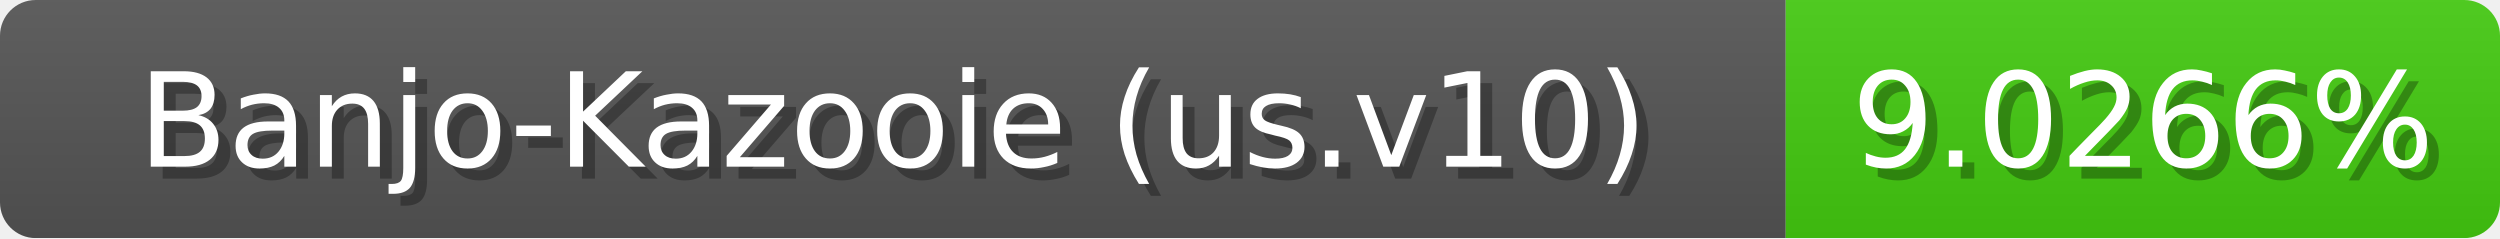
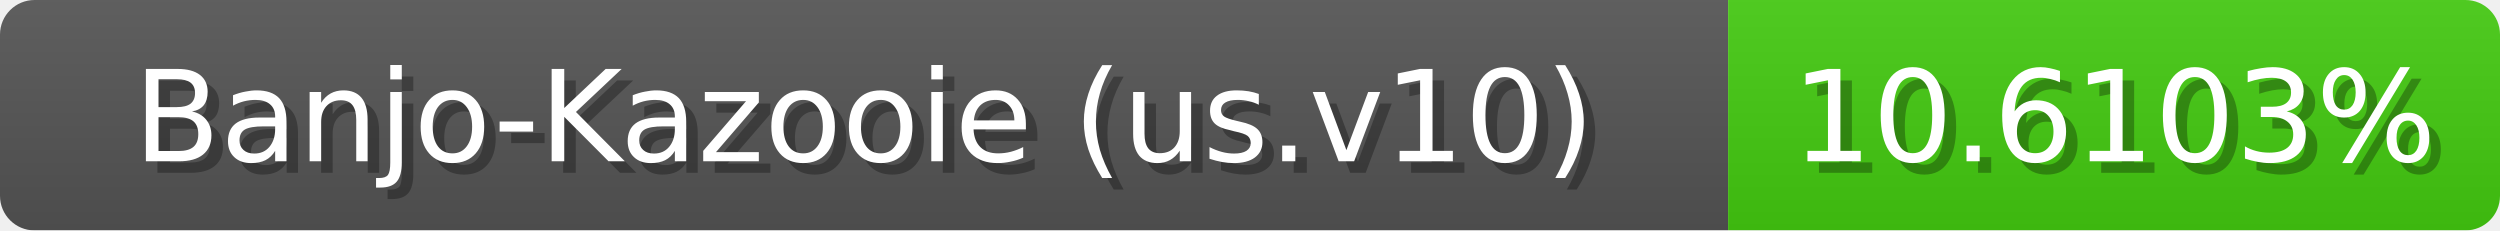
- <svg xmlns="http://www.w3.org/2000/svg" width="210" height="20">
+ <svg xmlns="http://www.w3.org/2000/svg" width="217" height="20">
  <linearGradient id="b" x2="0" y2="100%">
    <stop offset="0" stop-color="#bbb" stop-opacity=".1" />
    <stop offset="1" stop-opacity=".1" />
  </linearGradient>
  <mask id="anybadge_1">
-     <rect width="210" height="20" rx="3" fill="#fff" />
+     <rect width="217" height="20" rx="3" fill="#fff" />
  </mask>
  <g mask="url(#anybadge_1)">
    <path fill="#555" d="M0 0h150v20H0z" />
-     <path fill="#4c1" d="M150 0h60v20H150z" />
-     <path fill="url(#b)" d="M0 0h210v20H0z" />
+     <path fill="#4c1" d="M150 0h67v20H150z" />
+     <path fill="url(#b)" d="M0 0h217v20H0z" />
  </g>
  <g fill="#fff" text-anchor="middle" font-family="DejaVu Sans,Verdana,Geneva,sans-serif" font-size="11">
    <text x="76.0" y="15" fill="#010101" fill-opacity=".3">Banjo-Kazooie (us.v10)</text>
    <text x="75.0" y="14">Banjo-Kazooie (us.v10)</text>
  </g>
  <g fill="#fff" text-anchor="middle" font-family="DejaVu Sans,Verdana,Geneva,sans-serif" font-size="11">
-     <text x="181.0" y="15" fill="#010101" fill-opacity=".3">9.0266%</text>
-     <text x="180.0" y="14">9.0266%</text>
+     <text x="184.5" y="15" fill="#010101" fill-opacity=".3">10.6103%</text>
+     <text x="183.5" y="14">10.6103%</text>
  </g>
</svg>
